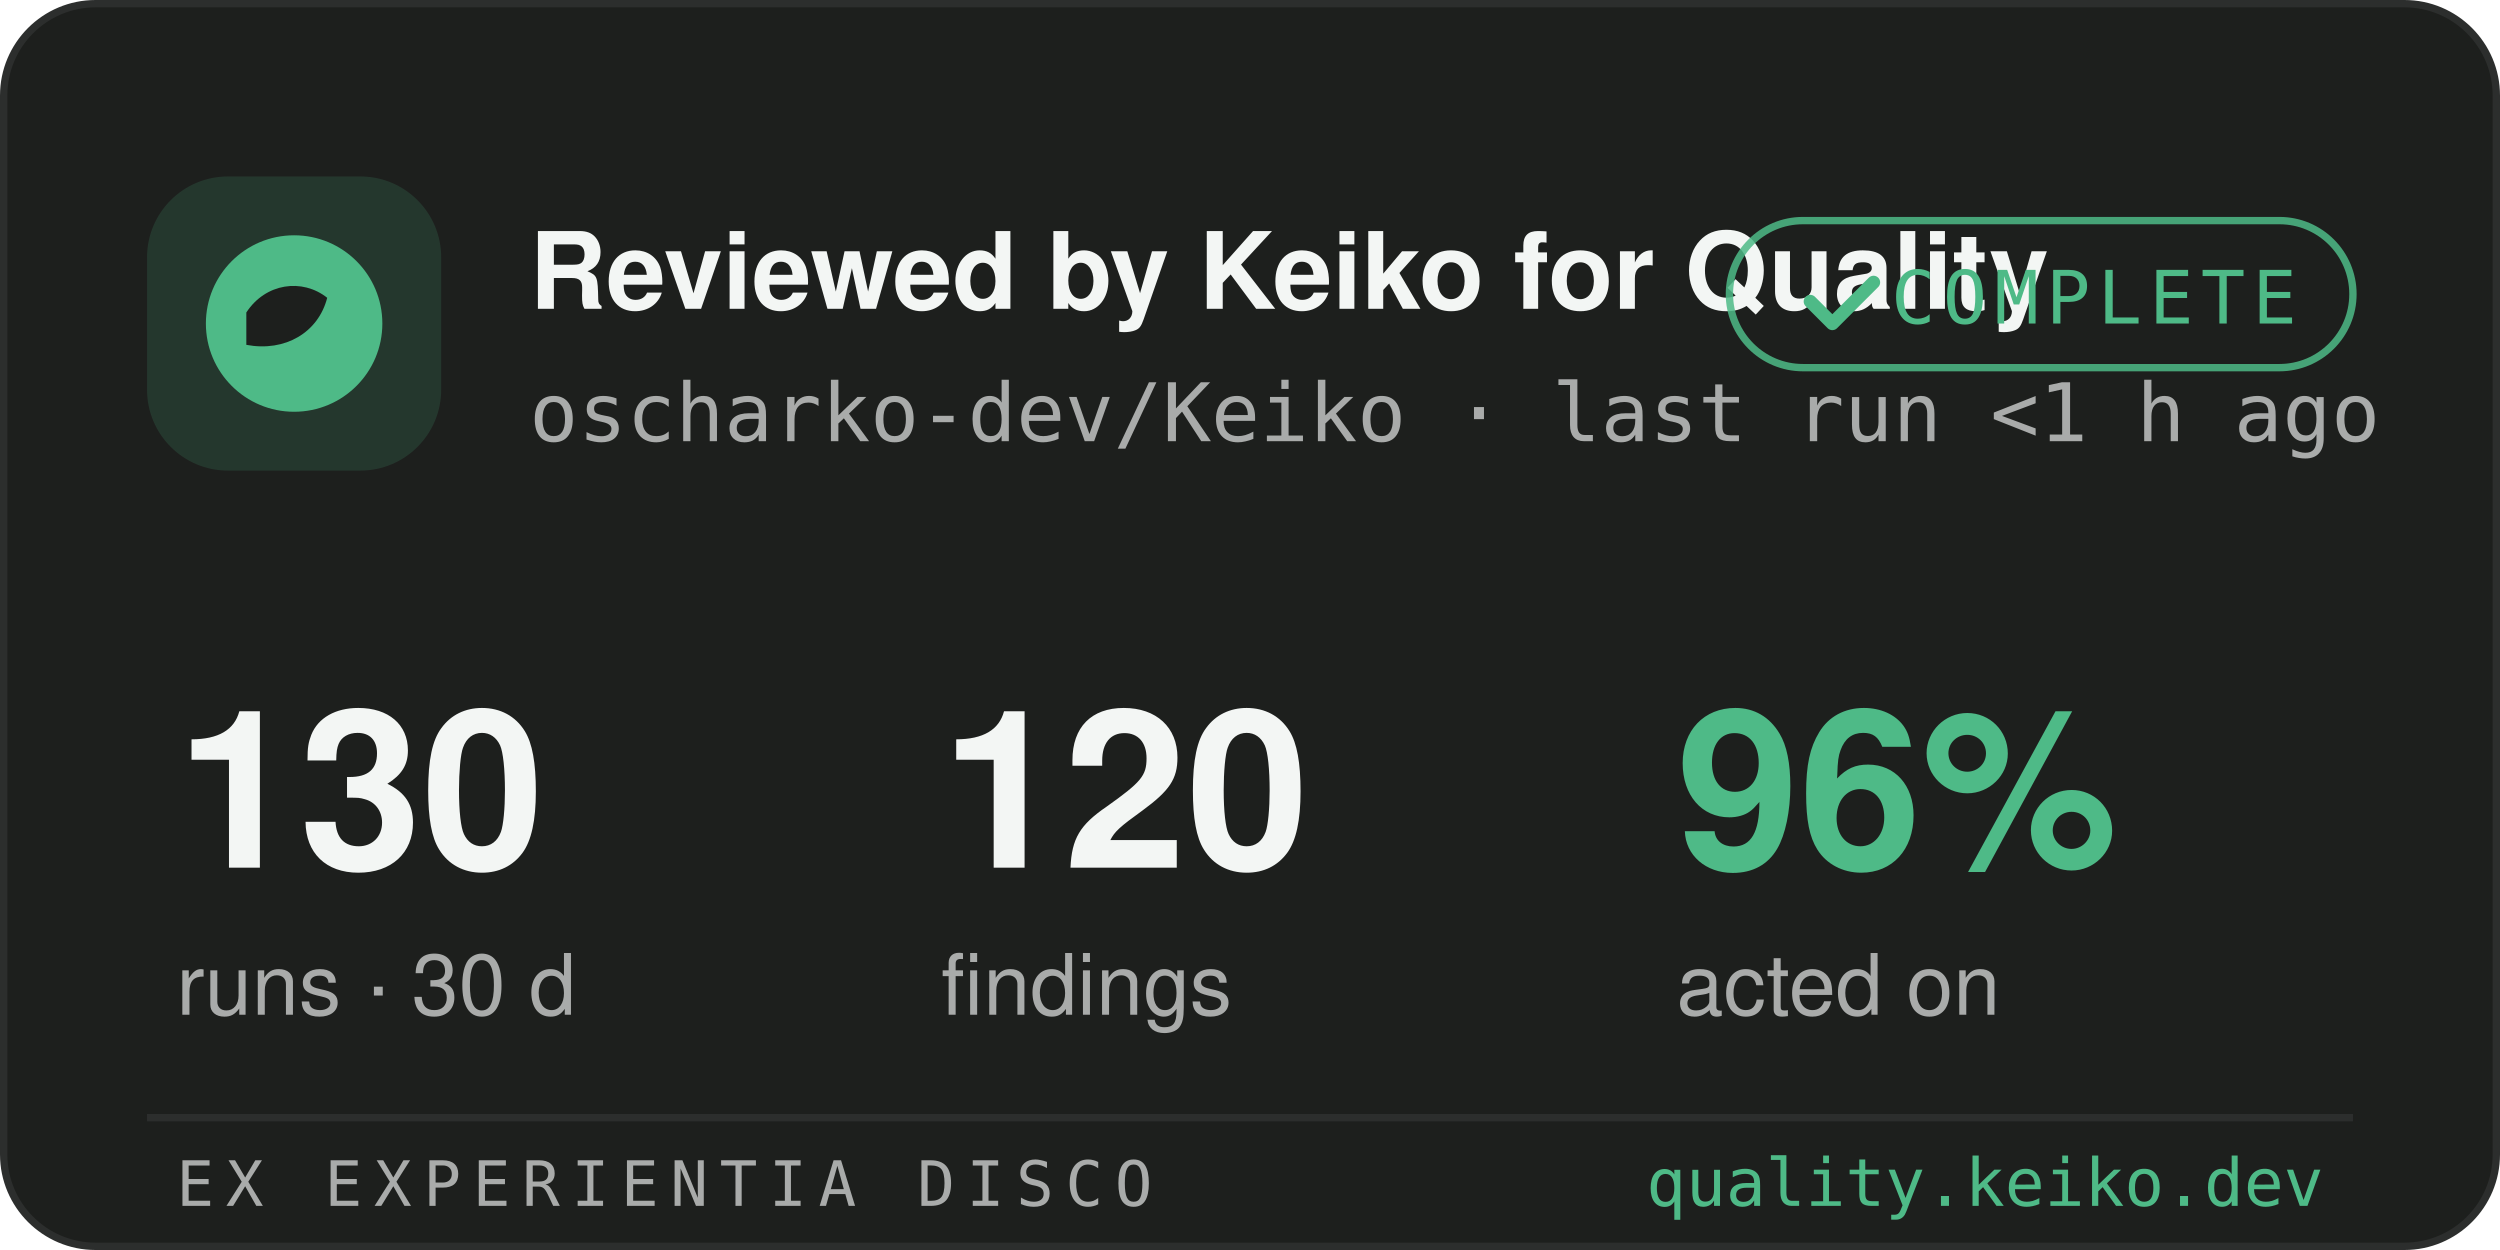
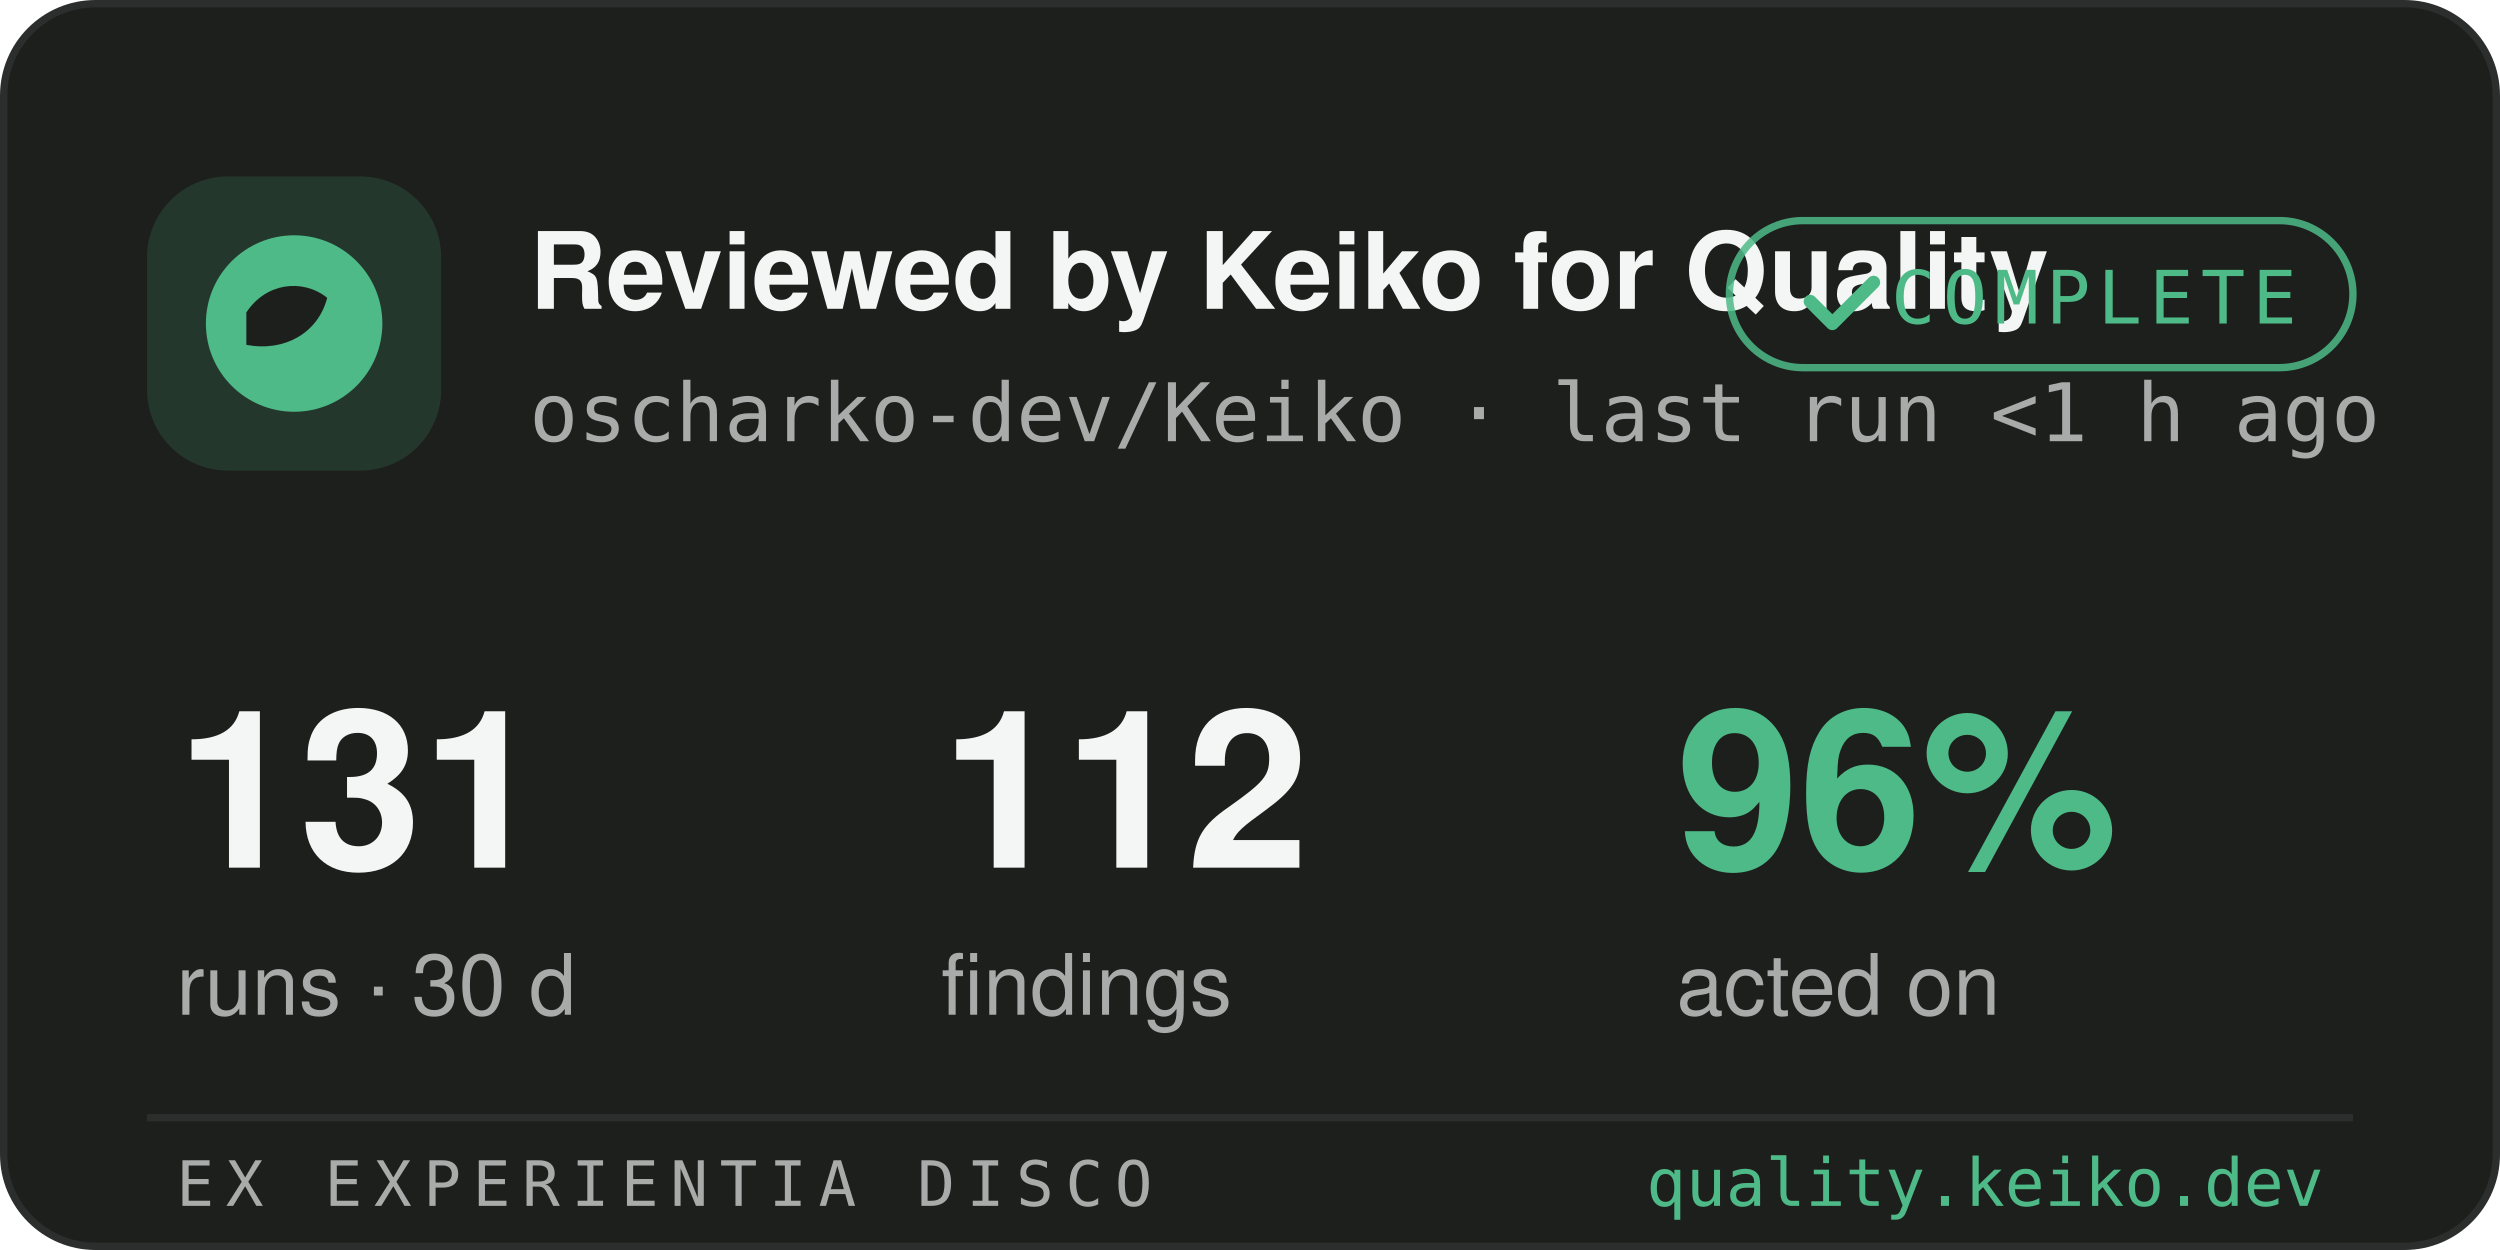
<svg xmlns="http://www.w3.org/2000/svg" width="340" height="170" viewBox="0 0 340 170" role="img" aria-label="Reviewed by Keiko for Quality — oscharko-dev/Keiko">
  <rect x="0.5" y="0.5" width="339" height="169" rx="12.5" fill="#1d1f1d" stroke="#2c2e2d" />
  <rect x="20" y="24" width="40" height="40" rx="11" fill="#4EBA87" opacity="0.16" />
  <circle cx="40" cy="44" r="12" fill="#4EBA87" />
  <path d="M33.5 42.5 c2.6 -4 7.6 -4.7 11 -2 c-1.2 4.7 -5.7 7.4 -11 6.4 Z" fill="#1d1f1d" />
  <text x="72" y="42" font-family="-apple-system,'Segoe UI',Helvetica,Arial,sans-serif" font-size="14.5" font-weight="650" fill="#f3f6f4">Reviewed by Keiko for Quality</text>
  <text x="72" y="60" font-family="SFMono-Regular,Consolas,Menlo,monospace" font-size="11" fill="#a9abaa">oscharko-dev/Keiko · last run &lt;1 h ago</text>
  <rect x="235.2" y="30" width="84.8" height="20" rx="10" fill="none" stroke="#4EBA87" opacity="0.85" />
  <path d="M246.2 41 l3 3 l5.6 -5.6" fill="none" stroke="#4EBA87" stroke-width="1.8" stroke-linecap="round" stroke-linejoin="round" />
  <text x="257.2" y="44" font-family="SFMono-Regular,Consolas,Menlo,monospace" font-size="10" letter-spacing="1" fill="#4EBA87">COMPLETE</text>
-   <text x="24" y="118" font-family="-apple-system,'Segoe UI',Helvetica,Arial,sans-serif" font-size="30" font-weight="650" fill="#f3f6f4">130</text>
+   <text x="24" y="118" font-family="-apple-system,'Segoe UI',Helvetica,Arial,sans-serif" font-size="30" font-weight="650" fill="#f3f6f4">131</text>
  <text x="24" y="138" font-family="-apple-system,'Segoe UI',Helvetica,Arial,sans-serif" font-size="11.5" fill="#a9abaa">runs · 30 d</text>
-   <text x="128" y="118" font-family="-apple-system,'Segoe UI',Helvetica,Arial,sans-serif" font-size="30" font-weight="650" fill="#f3f6f4">120</text>
+   <text x="128" y="118" font-family="-apple-system,'Segoe UI',Helvetica,Arial,sans-serif" font-size="30" font-weight="650" fill="#f3f6f4">112</text>
  <text x="128" y="138" font-family="-apple-system,'Segoe UI',Helvetica,Arial,sans-serif" font-size="11.5" fill="#a9abaa">findings</text>
  <text x="228" y="118" font-family="-apple-system,'Segoe UI',Helvetica,Arial,sans-serif" font-size="30" font-weight="650" fill="#4EBA87">96%</text>
  <text x="228" y="138" font-family="-apple-system,'Segoe UI',Helvetica,Arial,sans-serif" font-size="11.5" fill="#a9abaa">acted on</text>
  <line x1="20" y1="152" x2="320" y2="152" stroke="#2c2e2d" />
  <text x="24" y="164" font-family="SFMono-Regular,Consolas,Menlo,monospace" font-size="8.5" letter-spacing="1.6" fill="#a9abaa">EX EXPERIENTIA DISCO</text>
  <text x="316" y="164" text-anchor="end" font-family="SFMono-Regular,Consolas,Menlo,monospace" font-size="9" fill="#4EBA87">quality.keiko.dev</text>
</svg>
